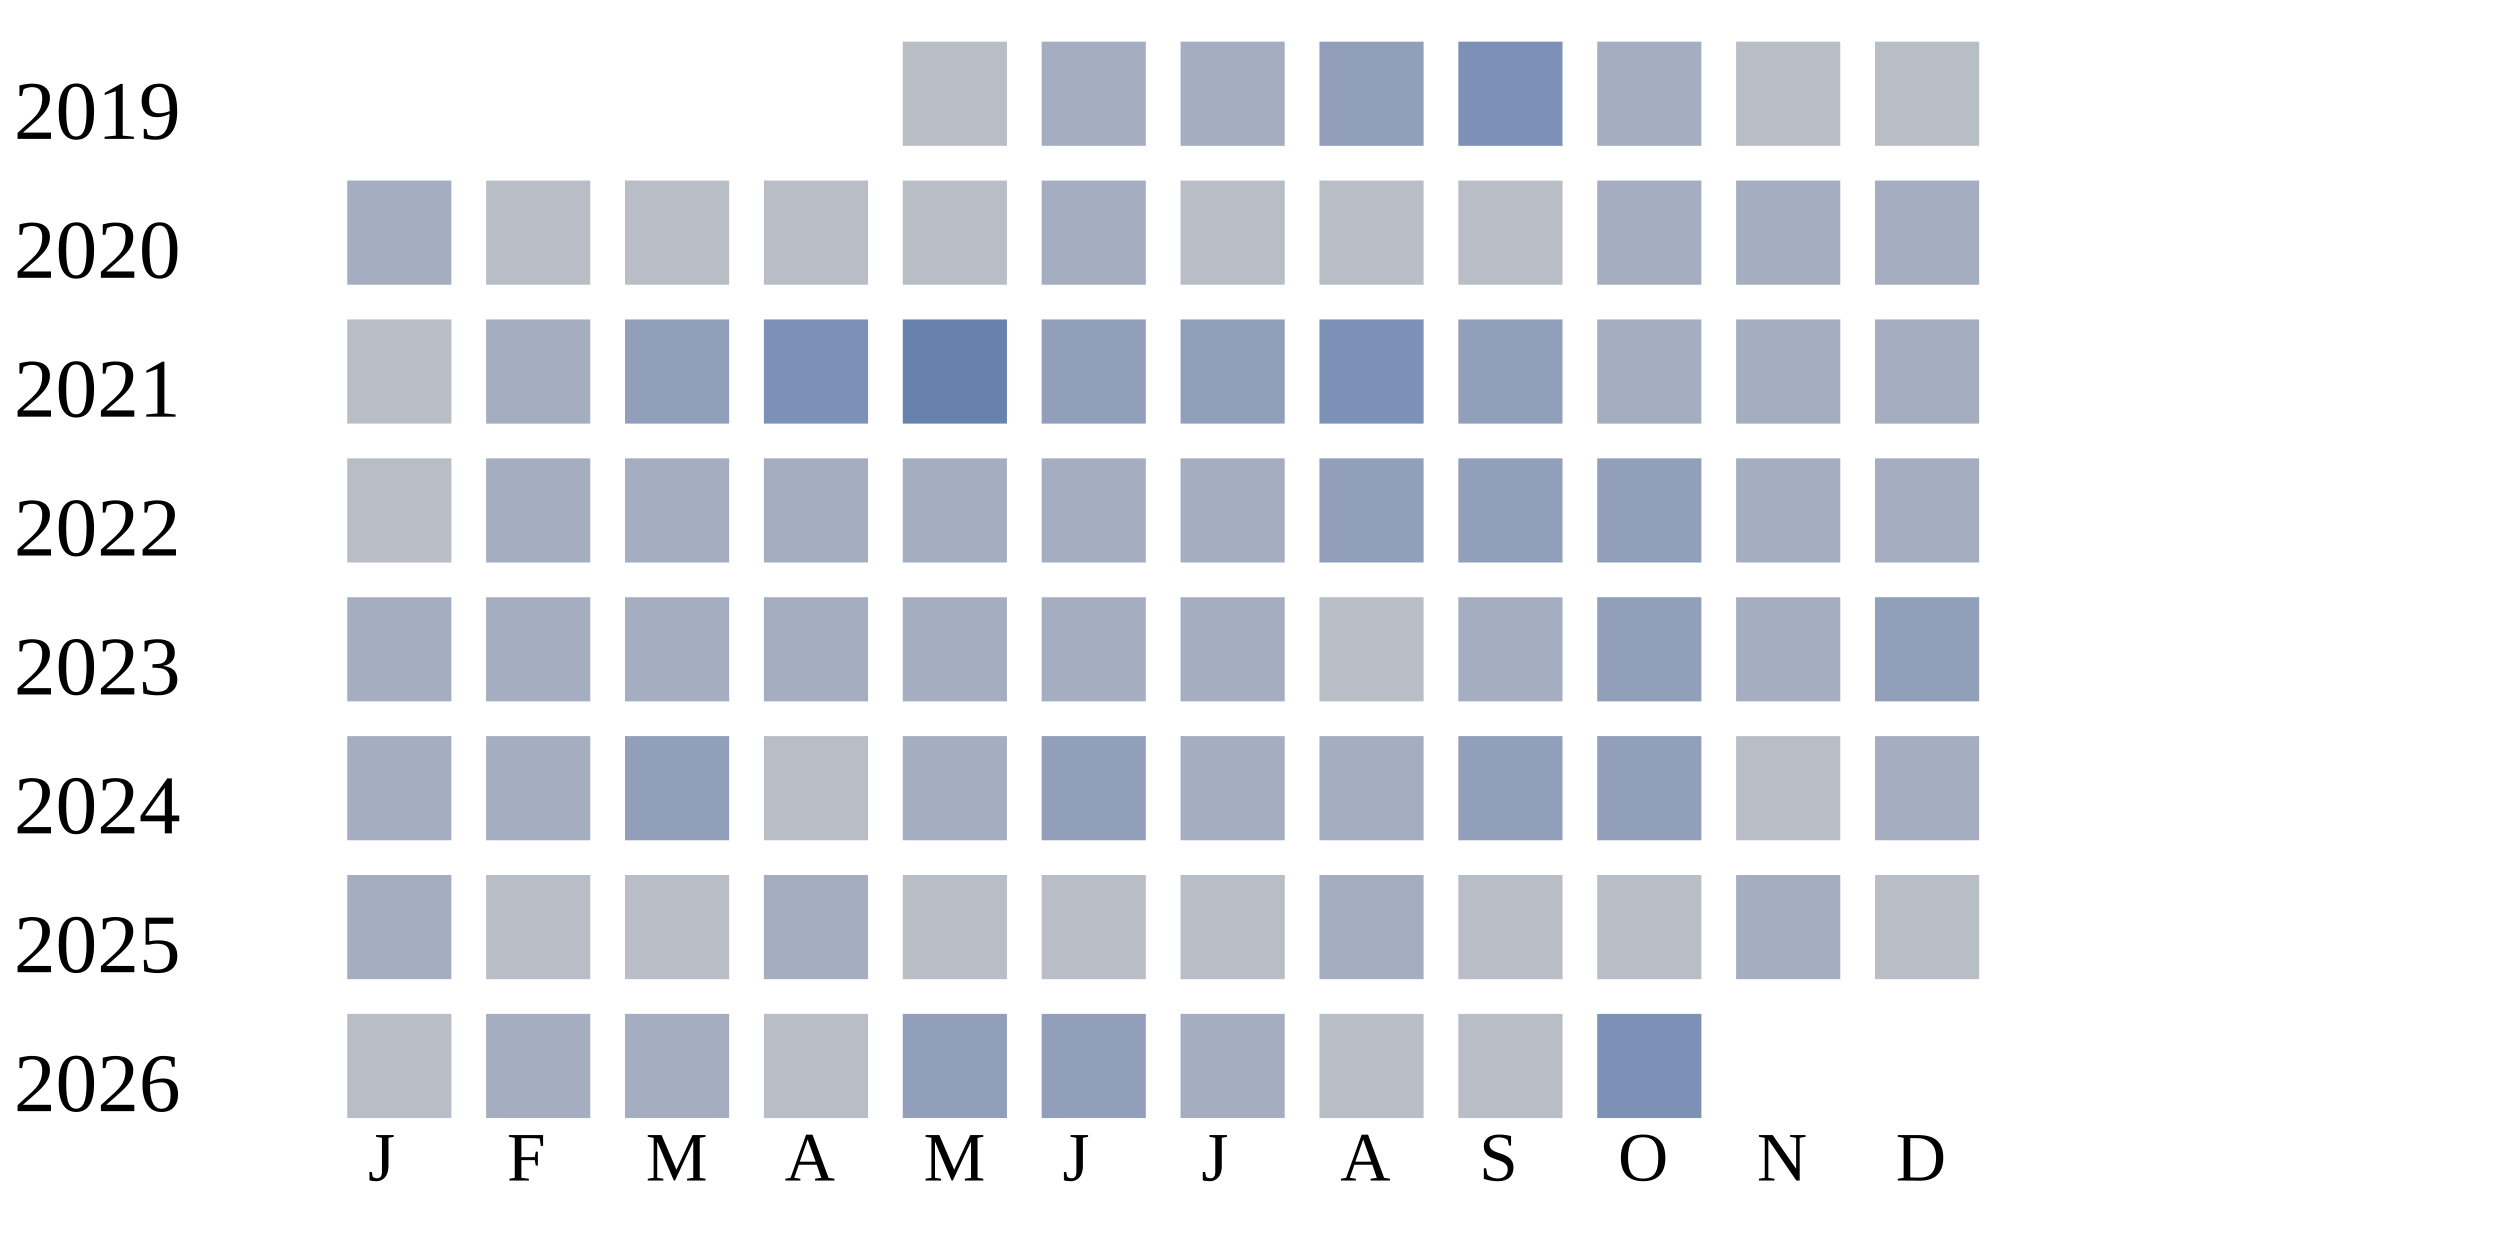
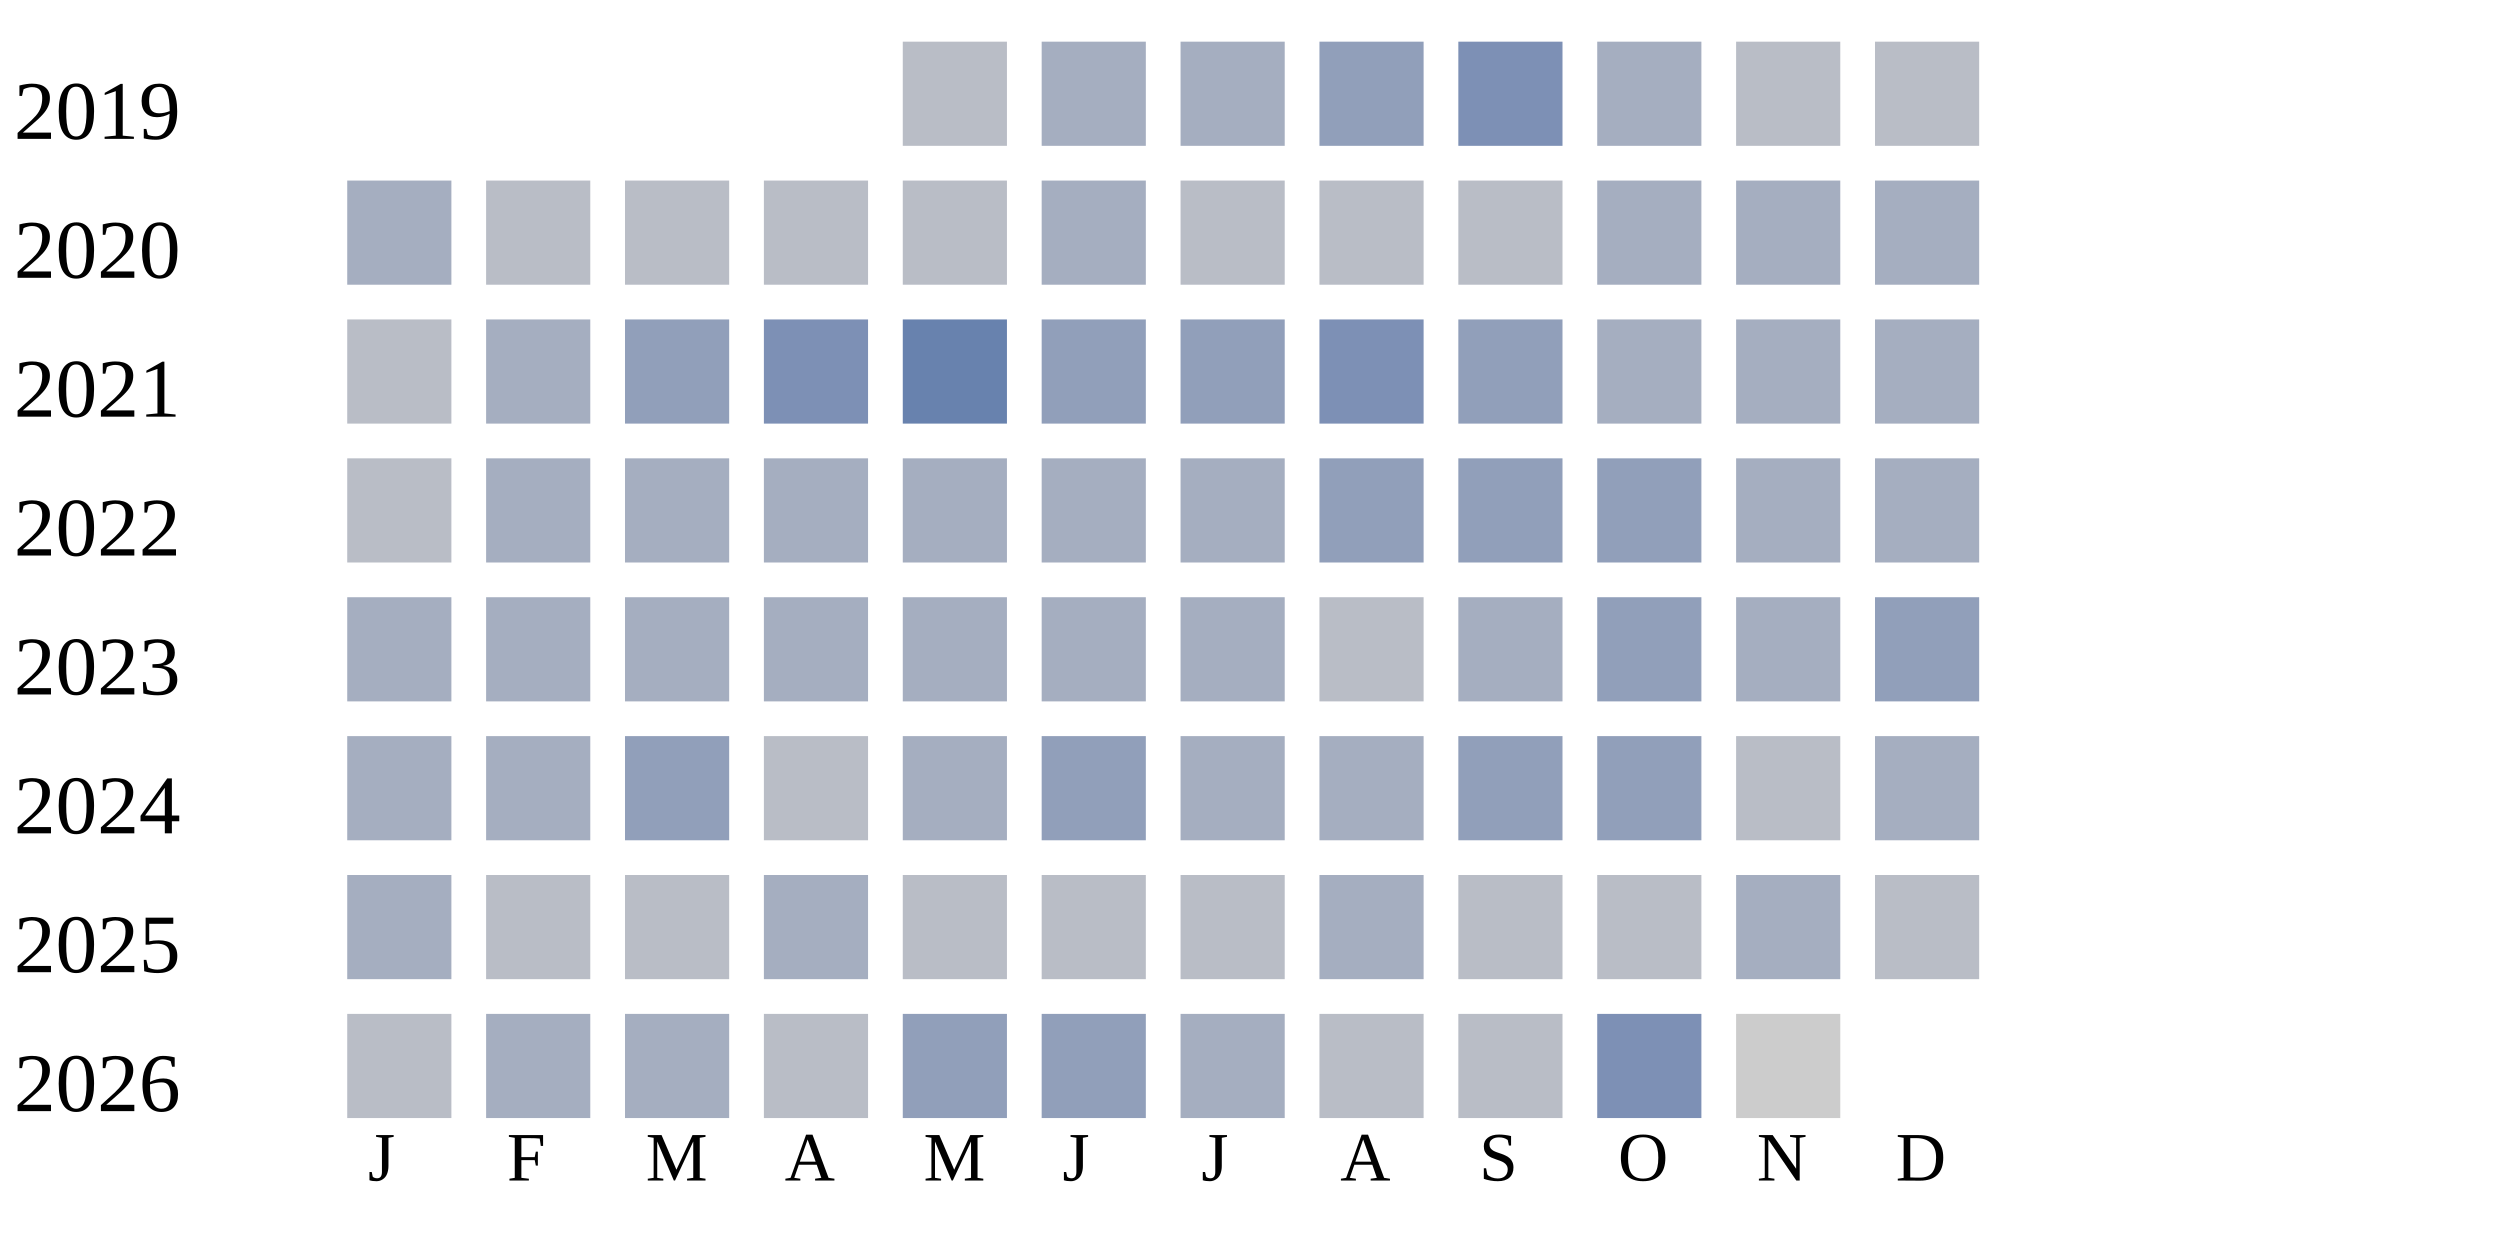
<svg xmlns="http://www.w3.org/2000/svg" width="360" height="180">
  <g transform="translate(0 0)">
    <text x="2" y="20">2019</text>
    <rect x="130" y="6" width="15" height="15" fill="#b9bdc6" />
    <rect x="150" y="6" width="15" height="15" fill="#a5aec0" />
    <rect x="170" y="6" width="15" height="15" fill="#a5aec0" />
    <rect x="190" y="6" width="15" height="15" fill="#919fba" />
    <rect x="210" y="6" width="15" height="15" fill="#7d90b5" />
    <rect x="230" y="6" width="15" height="15" fill="#a5aec0" />
    <rect x="250" y="6" width="15" height="15" fill="#b9bdc6" />
    <rect x="270" y="6" width="15" height="15" fill="#b9bdc6" />
  </g>
  <g transform="translate(0 20)">
    <text x="2" y="20">2020</text>
    <rect x="50" y="6" width="15" height="15" fill="#a5aec0" />
    <rect x="70" y="6" width="15" height="15" fill="#b9bdc6" />
    <rect x="90" y="6" width="15" height="15" fill="#b9bdc6" />
    <rect x="110" y="6" width="15" height="15" fill="#b9bdc6" />
    <rect x="130" y="6" width="15" height="15" fill="#b9bdc6" />
    <rect x="150" y="6" width="15" height="15" fill="#a5aec0" />
    <rect x="170" y="6" width="15" height="15" fill="#b9bdc6" />
    <rect x="190" y="6" width="15" height="15" fill="#b9bdc6" />
    <rect x="210" y="6" width="15" height="15" fill="#b9bdc6" />
    <rect x="230" y="6" width="15" height="15" fill="#a5aec0" />
    <rect x="250" y="6" width="15" height="15" fill="#a5aec0" />
    <rect x="270" y="6" width="15" height="15" fill="#a5aec0" />
  </g>
  <g transform="translate(0 40)">
    <text x="2" y="20">2021</text>
    <rect x="50" y="6" width="15" height="15" fill="#b9bdc6" />
    <rect x="70" y="6" width="15" height="15" fill="#a5aec0" />
    <rect x="90" y="6" width="15" height="15" fill="#919fba" />
    <rect x="110" y="6" width="15" height="15" fill="#7d90b5" />
    <rect x="130" y="6" width="15" height="15" fill="#6882ae" />
    <rect x="150" y="6" width="15" height="15" fill="#919fba" />
    <rect x="170" y="6" width="15" height="15" fill="#919fba" />
    <rect x="190" y="6" width="15" height="15" fill="#7d90b5" />
    <rect x="210" y="6" width="15" height="15" fill="#919fba" />
    <rect x="230" y="6" width="15" height="15" fill="#a5aec0" />
    <rect x="250" y="6" width="15" height="15" fill="#a5aec0" />
    <rect x="270" y="6" width="15" height="15" fill="#a5aec0" />
  </g>
  <g transform="translate(0 60)">
    <text x="2" y="20">2022</text>
    <rect x="50" y="6" width="15" height="15" fill="#b9bdc6" />
    <rect x="70" y="6" width="15" height="15" fill="#a5aec0" />
    <rect x="90" y="6" width="15" height="15" fill="#a5aec0" />
    <rect x="110" y="6" width="15" height="15" fill="#a5aec0" />
    <rect x="130" y="6" width="15" height="15" fill="#a5aec0" />
    <rect x="150" y="6" width="15" height="15" fill="#a5aec0" />
    <rect x="170" y="6" width="15" height="15" fill="#a5aec0" />
    <rect x="190" y="6" width="15" height="15" fill="#919fba" />
    <rect x="210" y="6" width="15" height="15" fill="#919fba" />
    <rect x="230" y="6" width="15" height="15" fill="#919fba" />
    <rect x="250" y="6" width="15" height="15" fill="#a5aec0" />
    <rect x="270" y="6" width="15" height="15" fill="#a5aec0" />
  </g>
  <g transform="translate(0 80)">
    <text x="2" y="20">2023</text>
    <rect x="50" y="6" width="15" height="15" fill="#a5aec0" />
    <rect x="70" y="6" width="15" height="15" fill="#a5aec0" />
    <rect x="90" y="6" width="15" height="15" fill="#a5aec0" />
    <rect x="110" y="6" width="15" height="15" fill="#a5aec0" />
    <rect x="130" y="6" width="15" height="15" fill="#a5aec0" />
    <rect x="150" y="6" width="15" height="15" fill="#a5aec0" />
    <rect x="170" y="6" width="15" height="15" fill="#a5aec0" />
    <rect x="190" y="6" width="15" height="15" fill="#b9bdc6" />
    <rect x="210" y="6" width="15" height="15" fill="#a5aec0" />
    <rect x="230" y="6" width="15" height="15" fill="#919fba" />
    <rect x="250" y="6" width="15" height="15" fill="#a5aec0" />
    <rect x="270" y="6" width="15" height="15" fill="#919fba" />
  </g>
  <g transform="translate(0 100)">
    <text x="2" y="20">2024</text>
    <rect x="50" y="6" width="15" height="15" fill="#a5aec0" />
    <rect x="70" y="6" width="15" height="15" fill="#a5aec0" />
    <rect x="90" y="6" width="15" height="15" fill="#919fba" />
    <rect x="110" y="6" width="15" height="15" fill="#b9bdc6" />
    <rect x="130" y="6" width="15" height="15" fill="#a5aec0" />
    <rect x="150" y="6" width="15" height="15" fill="#919fba" />
    <rect x="170" y="6" width="15" height="15" fill="#a5aec0" />
    <rect x="190" y="6" width="15" height="15" fill="#a5aec0" />
    <rect x="210" y="6" width="15" height="15" fill="#919fba" />
    <rect x="230" y="6" width="15" height="15" fill="#919fba" />
    <rect x="250" y="6" width="15" height="15" fill="#b9bdc6" />
    <rect x="270" y="6" width="15" height="15" fill="#a5aec0" />
  </g>
  <g transform="translate(0 120)">
    <text x="2" y="20">2025</text>
    <rect x="50" y="6" width="15" height="15" fill="#a5aec0" />
    <rect x="70" y="6" width="15" height="15" fill="#b9bdc6" />
    <rect x="90" y="6" width="15" height="15" fill="#b9bdc6" />
    <rect x="110" y="6" width="15" height="15" fill="#a5aec0" />
    <rect x="130" y="6" width="15" height="15" fill="#b9bdc6" />
    <rect x="150" y="6" width="15" height="15" fill="#b9bdc6" />
    <rect x="170" y="6" width="15" height="15" fill="#b9bdc6" />
    <rect x="190" y="6" width="15" height="15" fill="#a5aec0" />
    <rect x="210" y="6" width="15" height="15" fill="#b9bdc6" />
    <rect x="230" y="6" width="15" height="15" fill="#b9bdc6" />
    <rect x="250" y="6" width="15" height="15" fill="#a5aec0" />
    <rect x="270" y="6" width="15" height="15" fill="#b9bdc6" />
  </g>
  <g transform="translate(0 140)">
    <text x="2" y="20">2026</text>
    <rect x="50" y="6" width="15" height="15" fill="#b9bdc6" />
    <rect x="70" y="6" width="15" height="15" fill="#a5aec0" />
    <rect x="90" y="6" width="15" height="15" fill="#a5aec0" />
    <rect x="110" y="6" width="15" height="15" fill="#b9bdc6" />
    <rect x="130" y="6" width="15" height="15" fill="#919fba" />
    <rect x="150" y="6" width="15" height="15" fill="#919fba" />
    <rect x="170" y="6" width="15" height="15" fill="#a5aec0" />
    <rect x="190" y="6" width="15" height="15" fill="#b9bdc6" />
    <rect x="210" y="6" width="15" height="15" fill="#b9bdc6" />
    <rect x="230" y="6" width="15" height="15" fill="#7d90b5" />
+     <rect x="250" y="6" width="15" height="15" fill="#cccccc" />
  </g>
  <text style="font-size: 10px; text-align: center" x="53" y="170">J</text>
  <text style="font-size: 10px; text-align: center" x="73" y="170">F</text>
  <text style="font-size: 10px; text-align: center" x="93" y="170">M</text>
  <text style="font-size: 10px; text-align: center" x="113" y="170">A</text>
  <text style="font-size: 10px; text-align: center" x="133" y="170">M</text>
  <text style="font-size: 10px; text-align: center" x="153" y="170">J</text>
  <text style="font-size: 10px; text-align: center" x="173" y="170">J</text>
  <text style="font-size: 10px; text-align: center" x="193" y="170">A</text>
  <text style="font-size: 10px; text-align: center" x="213" y="170">S</text>
  <text style="font-size: 10px; text-align: center" x="233" y="170">O</text>
  <text style="font-size: 10px; text-align: center" x="253" y="170">N</text>
  <text style="font-size: 10px; text-align: center" x="273" y="170">D</text>
  <text style="font-size: 10px;" x="155" y="189">Less</text>
  <rect fill="#b9bdc6" width="10" height="10" x="180" y="180" />
  <rect fill="#919fba" width="10" height="10" x="195" y="180" />
  <rect fill="#6882ae" width="10" height="10" x="210" y="180" />
  <rect fill="#005a9c" width="10" height="10" x="225" y="180" />
  <text x="240" y="189" style="font-size: 10px;">More</text>
</svg>
